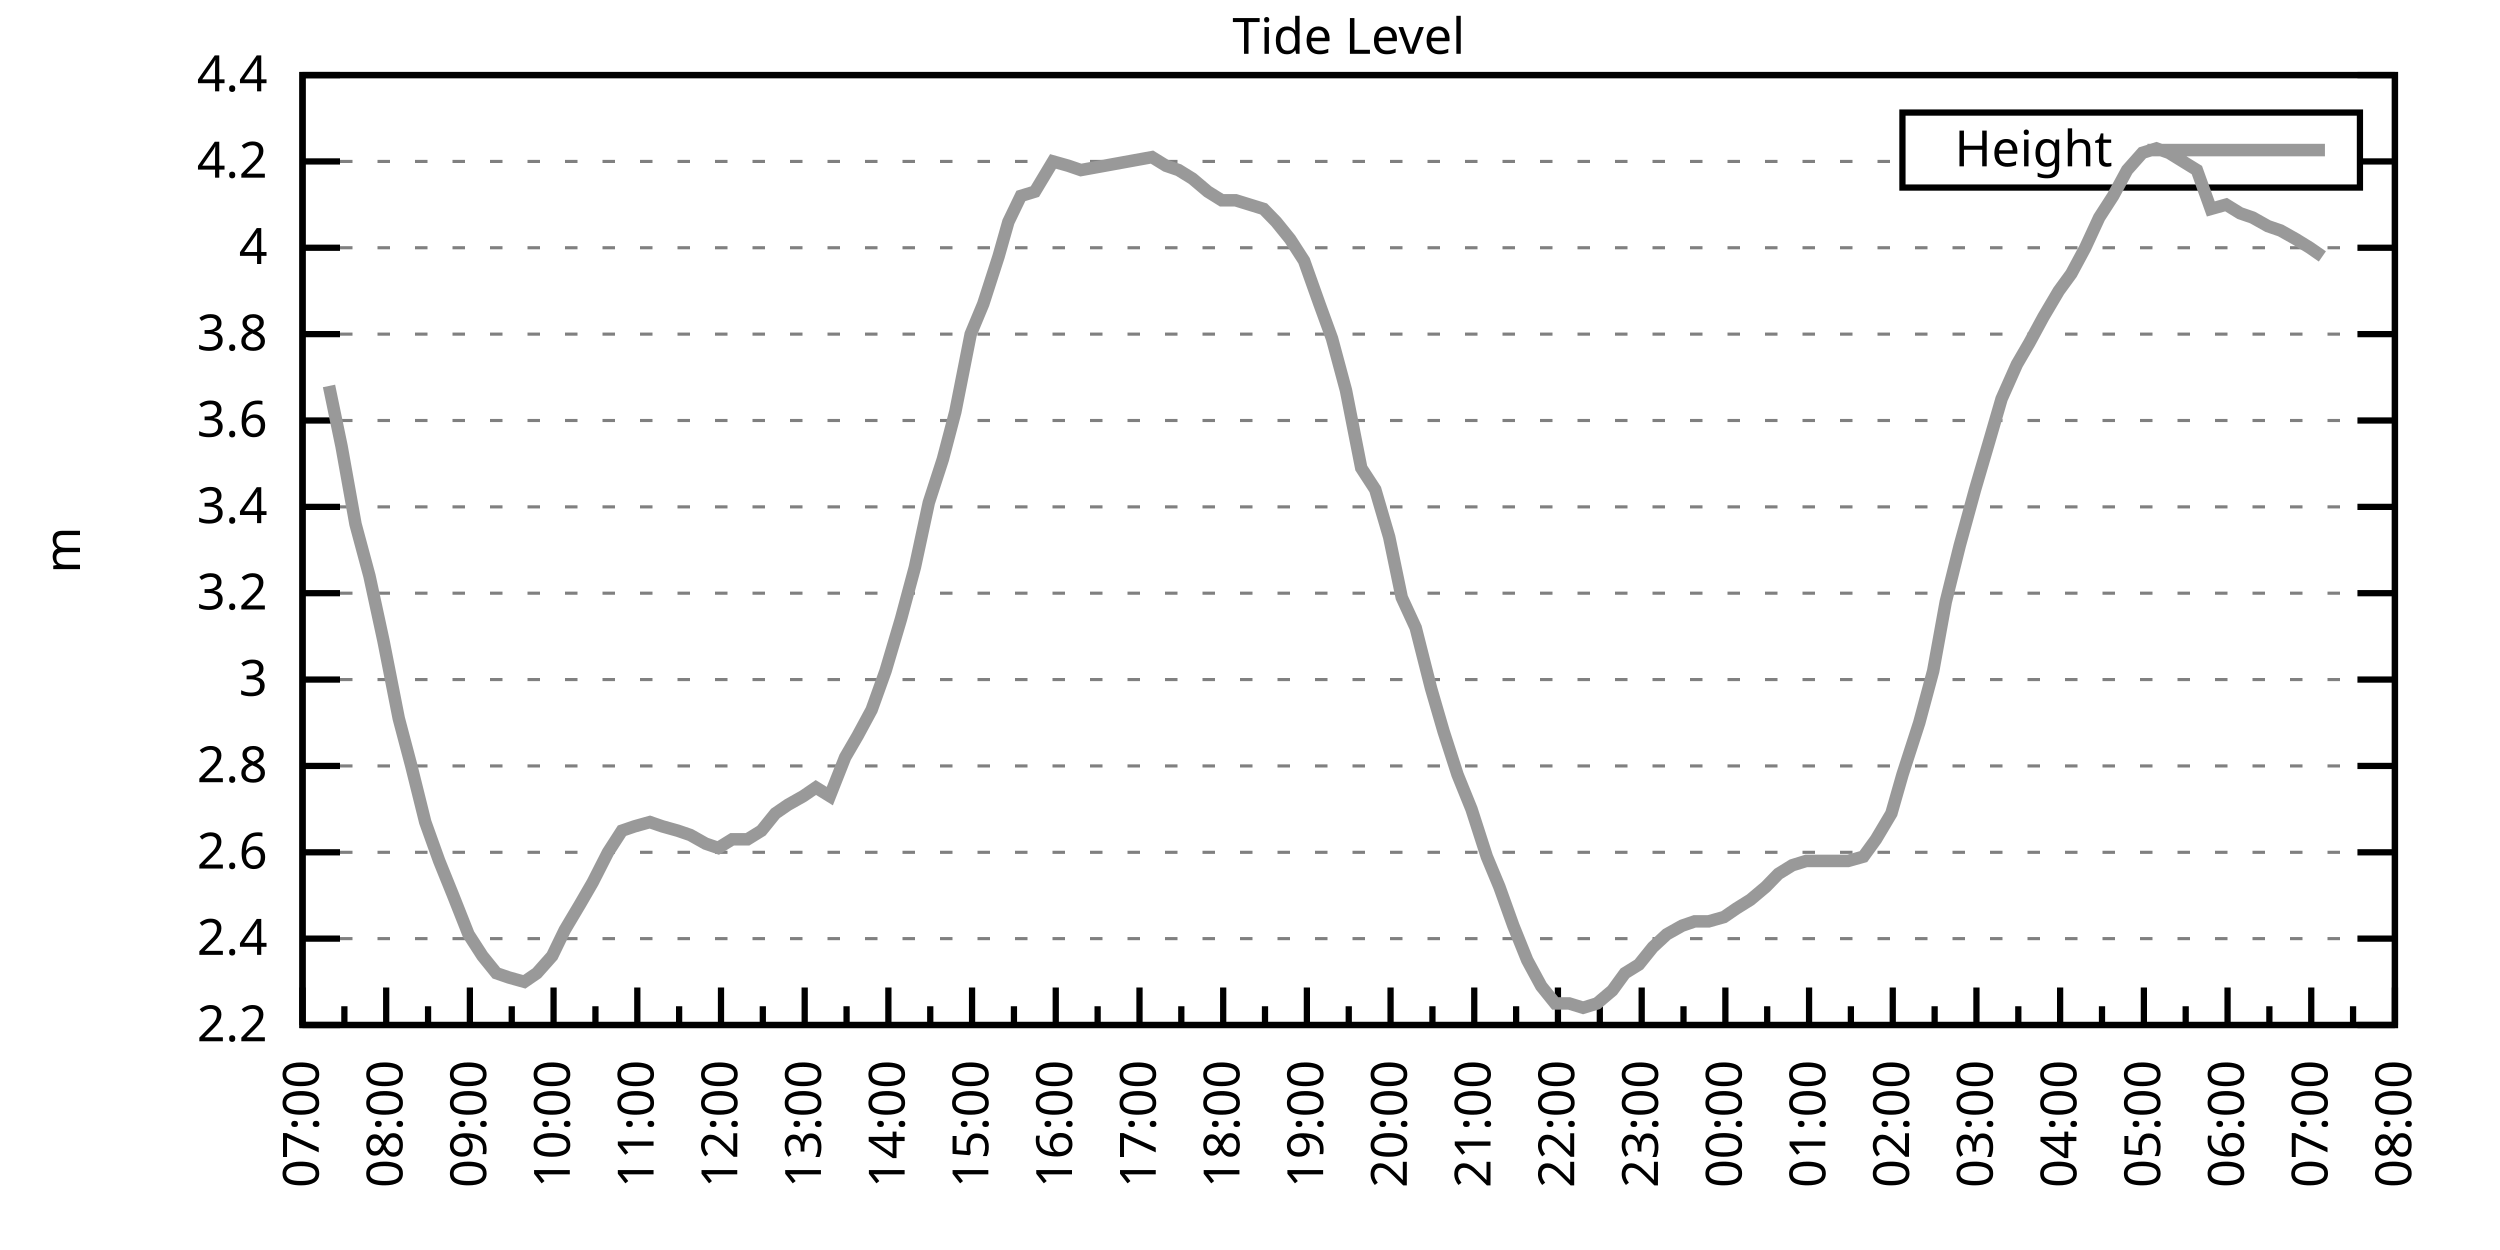
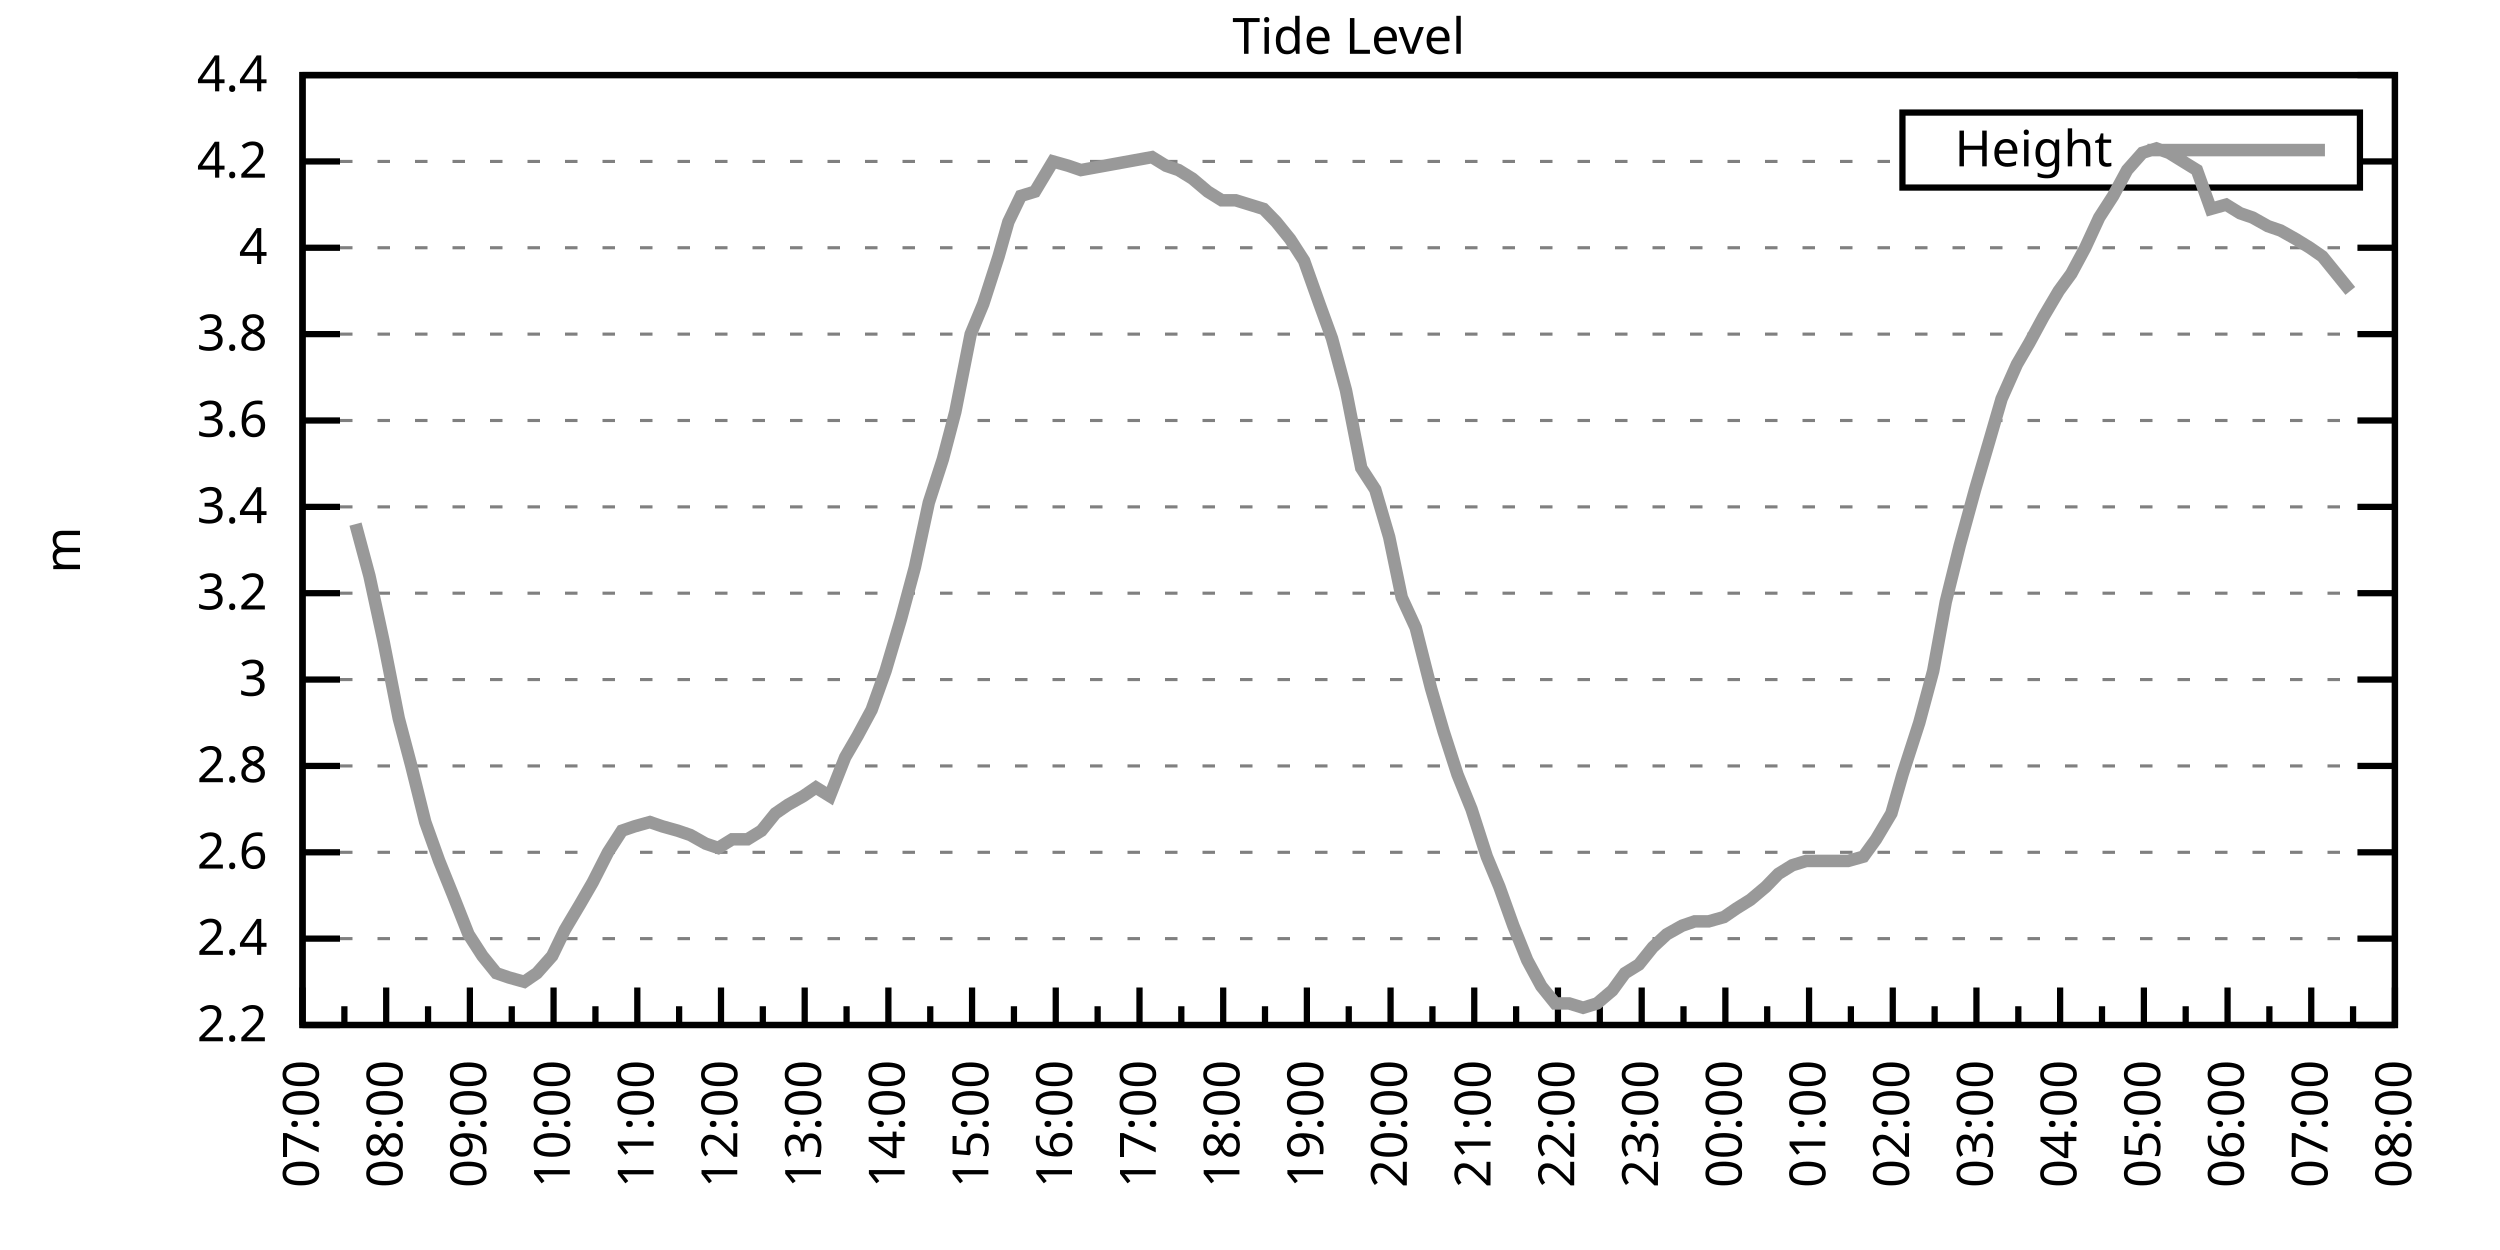
<svg xmlns="http://www.w3.org/2000/svg" xmlns:xlink="http://www.w3.org/1999/xlink" width="400" height="200" viewBox="0 0 400 200">
  <g id="gnuplot_canvas">
    <rect x="0" y="0" width="400" height="200" fill="none" />
    <defs>
      <circle id="gpDot" r="0.5" stroke-width="0.5" stroke="currentColor" />
      <path id="gpPt0" stroke-width="0.333" stroke="currentColor" d="M-1,0 h2 M0,-1 v2" />
      <path id="gpPt1" stroke-width="0.333" stroke="currentColor" d="M-1,-1 L1,1 M1,-1 L-1,1" />
      <path id="gpPt2" stroke-width="0.333" stroke="currentColor" d="M-1,0 L1,0 M0,-1 L0,1 M-1,-1 L1,1 M-1,1 L1,-1" />
      <rect id="gpPt3" stroke-width="0.333" stroke="currentColor" x="-1" y="-1" width="2" height="2" />
      <rect id="gpPt4" stroke-width="0.333" stroke="currentColor" fill="currentColor" x="-1" y="-1" width="2" height="2" />
      <circle id="gpPt5" stroke-width="0.333" stroke="currentColor" cx="0" cy="0" r="1" />
      <use xlink:href="#gpPt5" id="gpPt6" fill="currentColor" stroke="none" />
      <path id="gpPt7" stroke-width="0.333" stroke="currentColor" d="M0,-1.33 L-1.33,0.67 L1.33,0.67 z" />
      <use xlink:href="#gpPt7" id="gpPt8" fill="currentColor" stroke="none" />
      <use xlink:href="#gpPt7" id="gpPt9" stroke="currentColor" transform="rotate(180)" />
      <use xlink:href="#gpPt9" id="gpPt10" fill="currentColor" stroke="none" />
      <use xlink:href="#gpPt3" id="gpPt11" stroke="currentColor" transform="rotate(45)" />
      <use xlink:href="#gpPt11" id="gpPt12" fill="currentColor" stroke="none" />
      <path id="gpPt13" stroke-width="0.333" stroke="currentColor" d="M0,1.330 L1.265,0.411 L0.782,-1.067 L-0.782,-1.076 L-1.265,0.411 z" />
      <use xlink:href="#gpPt13" id="gpPt14" fill="currentColor" stroke="none" />
      <filter id="textbox" filterUnits="objectBoundingBox" x="0" y="0" height="1" width="1">
        <feFlood flood-color="white" flood-opacity="1" result="bgnd" />
        <feComposite in="SourceGraphic" in2="bgnd" operator="atop" />
      </filter>
      <filter id="greybox" filterUnits="objectBoundingBox" x="0" y="0" height="1" width="1">
        <feFlood flood-color="lightgrey" flood-opacity="1" result="grey" />
        <feComposite in="SourceGraphic" in2="grey" operator="atop" />
      </filter>
    </defs>
    <g fill="none" color="white" stroke="currentColor" stroke-width="1.00" stroke-linecap="butt" stroke-linejoin="miter">
</g>
    <g fill="none" color="black" stroke="currentColor" stroke-width="1.00" stroke-linecap="butt" stroke-linejoin="miter">
      <g stroke="none" shape-rendering="crispEdges">
        <polygon fill="rgb(255, 255, 255)" points="48.40,164.00 383.18,164.00 383.18,12.02 48.40,12.02 " />
      </g>
    </g>
    <g fill="none" color="black" stroke="currentColor" stroke-width="1.00" stroke-linecap="butt" stroke-linejoin="miter">
</g>
    <g fill="none" color="black" stroke="black" stroke-width="0.50" stroke-linecap="butt" stroke-linejoin="miter">
</g>
    <g fill="none" color="gray" stroke="currentColor" stroke-width="0.50" stroke-linecap="butt" stroke-linejoin="miter">
      <path stroke="gray" stroke-dasharray="2,4" class="gridline" d="M48.40,164.00 L383.19,164.00  " />
    </g>
    <g fill="none" color="gray" stroke="gray" stroke-width="1.00" stroke-linecap="butt" stroke-linejoin="miter">
</g>
    <g fill="none" color="black" stroke="currentColor" stroke-width="1.00" stroke-linecap="butt" stroke-linejoin="miter">
      <path stroke="black" d="M48.40,164.00 L54.40,164.00 M383.19,164.00 L377.19,164.00  " />
      <g transform="translate(42.80,166.60)" stroke="none" fill="black" font-family="Sans" font-size="8.00" text-anchor="end">
        <text>
          <tspan font-family="Sans"> 2.2</tspan>
        </text>
      </g>
    </g>
    <g fill="none" color="black" stroke="currentColor" stroke-width="1.00" stroke-linecap="butt" stroke-linejoin="miter">
</g>
    <g fill="none" color="black" stroke="black" stroke-width="0.50" stroke-linecap="butt" stroke-linejoin="miter">
</g>
    <g fill="none" color="gray" stroke="currentColor" stroke-width="0.50" stroke-linecap="butt" stroke-linejoin="miter">
      <path stroke="gray" stroke-dasharray="2,4" class="gridline" d="M48.40,150.18 L383.19,150.18  " />
    </g>
    <g fill="none" color="gray" stroke="gray" stroke-width="1.00" stroke-linecap="butt" stroke-linejoin="miter">
</g>
    <g fill="none" color="black" stroke="currentColor" stroke-width="1.00" stroke-linecap="butt" stroke-linejoin="miter">
      <path stroke="black" d="M48.40,150.18 L54.40,150.18 M383.19,150.18 L377.19,150.18  " />
      <g transform="translate(42.80,152.78)" stroke="none" fill="black" font-family="Sans" font-size="8.00" text-anchor="end">
        <text>
          <tspan font-family="Sans"> 2.4</tspan>
        </text>
      </g>
    </g>
    <g fill="none" color="black" stroke="currentColor" stroke-width="1.00" stroke-linecap="butt" stroke-linejoin="miter">
</g>
    <g fill="none" color="black" stroke="black" stroke-width="0.50" stroke-linecap="butt" stroke-linejoin="miter">
</g>
    <g fill="none" color="gray" stroke="currentColor" stroke-width="0.50" stroke-linecap="butt" stroke-linejoin="miter">
      <path stroke="gray" stroke-dasharray="2,4" class="gridline" d="M48.40,136.37 L383.19,136.37  " />
    </g>
    <g fill="none" color="gray" stroke="gray" stroke-width="1.00" stroke-linecap="butt" stroke-linejoin="miter">
</g>
    <g fill="none" color="black" stroke="currentColor" stroke-width="1.00" stroke-linecap="butt" stroke-linejoin="miter">
      <path stroke="black" d="M48.40,136.37 L54.40,136.37 M383.19,136.37 L377.19,136.37  " />
      <g transform="translate(42.80,138.97)" stroke="none" fill="black" font-family="Sans" font-size="8.00" text-anchor="end">
        <text>
          <tspan font-family="Sans"> 2.6</tspan>
        </text>
      </g>
    </g>
    <g fill="none" color="black" stroke="currentColor" stroke-width="1.00" stroke-linecap="butt" stroke-linejoin="miter">
</g>
    <g fill="none" color="black" stroke="black" stroke-width="0.50" stroke-linecap="butt" stroke-linejoin="miter">
</g>
    <g fill="none" color="gray" stroke="currentColor" stroke-width="0.50" stroke-linecap="butt" stroke-linejoin="miter">
      <path stroke="gray" stroke-dasharray="2,4" class="gridline" d="M48.40,122.55 L383.19,122.55  " />
    </g>
    <g fill="none" color="gray" stroke="gray" stroke-width="1.00" stroke-linecap="butt" stroke-linejoin="miter">
</g>
    <g fill="none" color="black" stroke="currentColor" stroke-width="1.00" stroke-linecap="butt" stroke-linejoin="miter">
      <path stroke="black" d="M48.40,122.55 L54.40,122.55 M383.19,122.55 L377.19,122.55  " />
      <g transform="translate(42.80,125.15)" stroke="none" fill="black" font-family="Sans" font-size="8.00" text-anchor="end">
        <text>
          <tspan font-family="Sans"> 2.8</tspan>
        </text>
      </g>
    </g>
    <g fill="none" color="black" stroke="currentColor" stroke-width="1.00" stroke-linecap="butt" stroke-linejoin="miter">
</g>
    <g fill="none" color="black" stroke="black" stroke-width="0.50" stroke-linecap="butt" stroke-linejoin="miter">
</g>
    <g fill="none" color="gray" stroke="currentColor" stroke-width="0.50" stroke-linecap="butt" stroke-linejoin="miter">
      <path stroke="gray" stroke-dasharray="2,4" class="gridline" d="M48.40,108.73 L383.19,108.73  " />
    </g>
    <g fill="none" color="gray" stroke="gray" stroke-width="1.00" stroke-linecap="butt" stroke-linejoin="miter">
</g>
    <g fill="none" color="black" stroke="currentColor" stroke-width="1.00" stroke-linecap="butt" stroke-linejoin="miter">
      <path stroke="black" d="M48.40,108.73 L54.40,108.73 M383.19,108.73 L377.19,108.73  " />
      <g transform="translate(42.80,111.33)" stroke="none" fill="black" font-family="Sans" font-size="8.00" text-anchor="end">
        <text>
          <tspan font-family="Sans"> 3</tspan>
        </text>
      </g>
    </g>
    <g fill="none" color="black" stroke="currentColor" stroke-width="1.00" stroke-linecap="butt" stroke-linejoin="miter">
</g>
    <g fill="none" color="black" stroke="black" stroke-width="0.50" stroke-linecap="butt" stroke-linejoin="miter">
</g>
    <g fill="none" color="gray" stroke="currentColor" stroke-width="0.50" stroke-linecap="butt" stroke-linejoin="miter">
      <path stroke="gray" stroke-dasharray="2,4" class="gridline" d="M48.40,94.91 L383.19,94.91  " />
    </g>
    <g fill="none" color="gray" stroke="gray" stroke-width="1.00" stroke-linecap="butt" stroke-linejoin="miter">
</g>
    <g fill="none" color="black" stroke="currentColor" stroke-width="1.00" stroke-linecap="butt" stroke-linejoin="miter">
      <path stroke="black" d="M48.40,94.91 L54.40,94.91 M383.19,94.91 L377.19,94.91  " />
      <g transform="translate(42.80,97.51)" stroke="none" fill="black" font-family="Sans" font-size="8.00" text-anchor="end">
        <text>
          <tspan font-family="Sans"> 3.2</tspan>
        </text>
      </g>
    </g>
    <g fill="none" color="black" stroke="currentColor" stroke-width="1.00" stroke-linecap="butt" stroke-linejoin="miter">
</g>
    <g fill="none" color="black" stroke="black" stroke-width="0.50" stroke-linecap="butt" stroke-linejoin="miter">
</g>
    <g fill="none" color="gray" stroke="currentColor" stroke-width="0.50" stroke-linecap="butt" stroke-linejoin="miter">
      <path stroke="gray" stroke-dasharray="2,4" class="gridline" d="M48.40,81.10 L383.19,81.10  " />
    </g>
    <g fill="none" color="gray" stroke="gray" stroke-width="1.00" stroke-linecap="butt" stroke-linejoin="miter">
</g>
    <g fill="none" color="black" stroke="currentColor" stroke-width="1.00" stroke-linecap="butt" stroke-linejoin="miter">
      <path stroke="black" d="M48.40,81.10 L54.40,81.10 M383.19,81.10 L377.19,81.10  " />
      <g transform="translate(42.80,83.70)" stroke="none" fill="black" font-family="Sans" font-size="8.00" text-anchor="end">
        <text>
          <tspan font-family="Sans"> 3.4</tspan>
        </text>
      </g>
    </g>
    <g fill="none" color="black" stroke="currentColor" stroke-width="1.00" stroke-linecap="butt" stroke-linejoin="miter">
</g>
    <g fill="none" color="black" stroke="black" stroke-width="0.50" stroke-linecap="butt" stroke-linejoin="miter">
</g>
    <g fill="none" color="gray" stroke="currentColor" stroke-width="0.50" stroke-linecap="butt" stroke-linejoin="miter">
      <path stroke="gray" stroke-dasharray="2,4" class="gridline" d="M48.40,67.28 L383.19,67.28  " />
    </g>
    <g fill="none" color="gray" stroke="gray" stroke-width="1.00" stroke-linecap="butt" stroke-linejoin="miter">
</g>
    <g fill="none" color="black" stroke="currentColor" stroke-width="1.00" stroke-linecap="butt" stroke-linejoin="miter">
      <path stroke="black" d="M48.40,67.28 L54.40,67.28 M383.19,67.28 L377.19,67.28  " />
      <g transform="translate(42.80,69.88)" stroke="none" fill="black" font-family="Sans" font-size="8.00" text-anchor="end">
        <text>
          <tspan font-family="Sans"> 3.6</tspan>
        </text>
      </g>
    </g>
    <g fill="none" color="black" stroke="currentColor" stroke-width="1.00" stroke-linecap="butt" stroke-linejoin="miter">
</g>
    <g fill="none" color="black" stroke="black" stroke-width="0.50" stroke-linecap="butt" stroke-linejoin="miter">
</g>
    <g fill="none" color="gray" stroke="currentColor" stroke-width="0.50" stroke-linecap="butt" stroke-linejoin="miter">
      <path stroke="gray" stroke-dasharray="2,4" class="gridline" d="M48.40,53.46 L383.19,53.46  " />
    </g>
    <g fill="none" color="gray" stroke="gray" stroke-width="1.00" stroke-linecap="butt" stroke-linejoin="miter">
</g>
    <g fill="none" color="black" stroke="currentColor" stroke-width="1.00" stroke-linecap="butt" stroke-linejoin="miter">
      <path stroke="black" d="M48.40,53.46 L54.40,53.46 M383.19,53.46 L377.19,53.46  " />
      <g transform="translate(42.80,56.06)" stroke="none" fill="black" font-family="Sans" font-size="8.00" text-anchor="end">
        <text>
          <tspan font-family="Sans"> 3.8</tspan>
        </text>
      </g>
    </g>
    <g fill="none" color="black" stroke="currentColor" stroke-width="1.00" stroke-linecap="butt" stroke-linejoin="miter">
</g>
    <g fill="none" color="black" stroke="black" stroke-width="0.50" stroke-linecap="butt" stroke-linejoin="miter">
</g>
    <g fill="none" color="gray" stroke="currentColor" stroke-width="0.50" stroke-linecap="butt" stroke-linejoin="miter">
      <path stroke="gray" stroke-dasharray="2,4" class="gridline" d="M48.40,39.64 L383.19,39.64  " />
    </g>
    <g fill="none" color="gray" stroke="gray" stroke-width="1.00" stroke-linecap="butt" stroke-linejoin="miter">
</g>
    <g fill="none" color="black" stroke="currentColor" stroke-width="1.00" stroke-linecap="butt" stroke-linejoin="miter">
      <path stroke="black" d="M48.40,39.64 L54.40,39.64 M383.19,39.64 L377.19,39.64  " />
      <g transform="translate(42.80,42.24)" stroke="none" fill="black" font-family="Sans" font-size="8.00" text-anchor="end">
        <text>
          <tspan font-family="Sans"> 4</tspan>
        </text>
      </g>
    </g>
    <g fill="none" color="black" stroke="currentColor" stroke-width="1.00" stroke-linecap="butt" stroke-linejoin="miter">
</g>
    <g fill="none" color="black" stroke="black" stroke-width="0.50" stroke-linecap="butt" stroke-linejoin="miter">
</g>
    <g fill="none" color="gray" stroke="currentColor" stroke-width="0.50" stroke-linecap="butt" stroke-linejoin="miter">
      <path stroke="gray" stroke-dasharray="2,4" class="gridline" d="M48.40,25.83 L304.39,25.83 M377.59,25.83 L383.19,25.83  " />
    </g>
    <g fill="none" color="gray" stroke="gray" stroke-width="1.00" stroke-linecap="butt" stroke-linejoin="miter">
</g>
    <g fill="none" color="black" stroke="currentColor" stroke-width="1.00" stroke-linecap="butt" stroke-linejoin="miter">
      <path stroke="black" d="M48.40,25.83 L54.40,25.83 M383.19,25.83 L377.19,25.83  " />
      <g transform="translate(42.80,28.43)" stroke="none" fill="black" font-family="Sans" font-size="8.00" text-anchor="end">
        <text>
          <tspan font-family="Sans"> 4.2</tspan>
        </text>
      </g>
    </g>
    <g fill="none" color="black" stroke="currentColor" stroke-width="1.00" stroke-linecap="butt" stroke-linejoin="miter">
</g>
    <g fill="none" color="black" stroke="black" stroke-width="0.50" stroke-linecap="butt" stroke-linejoin="miter">
</g>
    <g fill="none" color="gray" stroke="currentColor" stroke-width="0.50" stroke-linecap="butt" stroke-linejoin="miter">
      <path stroke="gray" stroke-dasharray="2,4" class="gridline" d="M48.40,12.01 L383.19,12.01  " />
    </g>
    <g fill="none" color="gray" stroke="gray" stroke-width="1.00" stroke-linecap="butt" stroke-linejoin="miter">
</g>
    <g fill="none" color="black" stroke="currentColor" stroke-width="1.00" stroke-linecap="butt" stroke-linejoin="miter">
      <path stroke="black" d="M48.40,12.01 L54.40,12.01 M383.19,12.01 L377.19,12.01  " />
      <g transform="translate(42.80,14.61)" stroke="none" fill="black" font-family="Sans" font-size="8.00" text-anchor="end">
        <text>
          <tspan font-family="Sans"> 4.4</tspan>
        </text>
      </g>
    </g>
    <g fill="none" color="black" stroke="currentColor" stroke-width="1.00" stroke-linecap="butt" stroke-linejoin="miter">
      <path stroke="black" d="M48.40,164.00 L48.40,158.00  " />
      <g transform="translate(51.00,169.60) rotate(270)" stroke="none" fill="black" font-family="Sans" font-size="8.00" text-anchor="end">
        <text>
          <tspan font-family="Sans">07:00</tspan>
        </text>
      </g>
    </g>
    <g fill="none" color="black" stroke="currentColor" stroke-width="1.00" stroke-linecap="butt" stroke-linejoin="miter">
      <path stroke="black" d="M55.10,164.00 L55.10,161.00 M61.79,164.00 L61.79,158.00  " />
      <g transform="translate(64.39,169.60) rotate(270)" stroke="none" fill="black" font-family="Sans" font-size="8.00" text-anchor="end">
        <text>
          <tspan font-family="Sans">08:00</tspan>
        </text>
      </g>
    </g>
    <g fill="none" color="black" stroke="currentColor" stroke-width="1.00" stroke-linecap="butt" stroke-linejoin="miter">
      <path stroke="black" d="M68.49,164.00 L68.49,161.00 M75.18,164.00 L75.18,158.00  " />
      <g transform="translate(77.78,169.60) rotate(270)" stroke="none" fill="black" font-family="Sans" font-size="8.00" text-anchor="end">
        <text>
          <tspan font-family="Sans">09:00</tspan>
        </text>
      </g>
    </g>
    <g fill="none" color="black" stroke="currentColor" stroke-width="1.00" stroke-linecap="butt" stroke-linejoin="miter">
      <path stroke="black" d="M81.88,164.00 L81.88,161.00 M88.57,164.00 L88.57,158.00  " />
      <g transform="translate(91.17,169.60) rotate(270)" stroke="none" fill="black" font-family="Sans" font-size="8.00" text-anchor="end">
        <text>
          <tspan font-family="Sans">10:00</tspan>
        </text>
      </g>
    </g>
    <g fill="none" color="black" stroke="currentColor" stroke-width="1.00" stroke-linecap="butt" stroke-linejoin="miter">
      <path stroke="black" d="M95.27,164.00 L95.27,161.00 M101.97,164.00 L101.97,158.00  " />
      <g transform="translate(104.57,169.60) rotate(270)" stroke="none" fill="black" font-family="Sans" font-size="8.00" text-anchor="end">
        <text>
          <tspan font-family="Sans">11:00</tspan>
        </text>
      </g>
    </g>
    <g fill="none" color="black" stroke="currentColor" stroke-width="1.00" stroke-linecap="butt" stroke-linejoin="miter">
      <path stroke="black" d="M108.66,164.00 L108.66,161.00 M115.36,164.00 L115.36,158.00  " />
      <g transform="translate(117.96,169.60) rotate(270)" stroke="none" fill="black" font-family="Sans" font-size="8.00" text-anchor="end">
        <text>
          <tspan font-family="Sans">12:00</tspan>
        </text>
      </g>
    </g>
    <g fill="none" color="black" stroke="currentColor" stroke-width="1.00" stroke-linecap="butt" stroke-linejoin="miter">
      <path stroke="black" d="M122.05,164.00 L122.05,161.00 M128.75,164.00 L128.75,158.00  " />
      <g transform="translate(131.35,169.60) rotate(270)" stroke="none" fill="black" font-family="Sans" font-size="8.00" text-anchor="end">
        <text>
          <tspan font-family="Sans">13:00</tspan>
        </text>
      </g>
    </g>
    <g fill="none" color="black" stroke="currentColor" stroke-width="1.00" stroke-linecap="butt" stroke-linejoin="miter">
      <path stroke="black" d="M135.45,164.00 L135.45,161.00 M142.14,164.00 L142.14,158.00  " />
      <g transform="translate(144.74,169.60) rotate(270)" stroke="none" fill="black" font-family="Sans" font-size="8.00" text-anchor="end">
        <text>
          <tspan font-family="Sans">14:00</tspan>
        </text>
      </g>
    </g>
    <g fill="none" color="black" stroke="currentColor" stroke-width="1.00" stroke-linecap="butt" stroke-linejoin="miter">
      <path stroke="black" d="M148.84,164.00 L148.84,161.00 M155.53,164.00 L155.53,158.00  " />
      <g transform="translate(158.13,169.60) rotate(270)" stroke="none" fill="black" font-family="Sans" font-size="8.00" text-anchor="end">
        <text>
          <tspan font-family="Sans">15:00</tspan>
        </text>
      </g>
    </g>
    <g fill="none" color="black" stroke="currentColor" stroke-width="1.00" stroke-linecap="butt" stroke-linejoin="miter">
      <path stroke="black" d="M162.23,164.00 L162.23,161.00 M168.92,164.00 L168.92,158.00  " />
      <g transform="translate(171.52,169.60) rotate(270)" stroke="none" fill="black" font-family="Sans" font-size="8.00" text-anchor="end">
        <text>
          <tspan font-family="Sans">16:00</tspan>
        </text>
      </g>
    </g>
    <g fill="none" color="black" stroke="currentColor" stroke-width="1.00" stroke-linecap="butt" stroke-linejoin="miter">
      <path stroke="black" d="M175.62,164.00 L175.62,161.00 M182.32,164.00 L182.32,158.00  " />
      <g transform="translate(184.92,169.60) rotate(270)" stroke="none" fill="black" font-family="Sans" font-size="8.00" text-anchor="end">
        <text>
          <tspan font-family="Sans">17:00</tspan>
        </text>
      </g>
    </g>
    <g fill="none" color="black" stroke="currentColor" stroke-width="1.00" stroke-linecap="butt" stroke-linejoin="miter">
      <path stroke="black" d="M189.01,164.00 L189.01,161.00 M195.71,164.00 L195.71,158.00  " />
      <g transform="translate(198.31,169.60) rotate(270)" stroke="none" fill="black" font-family="Sans" font-size="8.00" text-anchor="end">
        <text>
          <tspan font-family="Sans">18:00</tspan>
        </text>
      </g>
    </g>
    <g fill="none" color="black" stroke="currentColor" stroke-width="1.00" stroke-linecap="butt" stroke-linejoin="miter">
      <path stroke="black" d="M202.40,164.00 L202.40,161.00 M209.10,164.00 L209.10,158.00  " />
      <g transform="translate(211.70,169.60) rotate(270)" stroke="none" fill="black" font-family="Sans" font-size="8.00" text-anchor="end">
        <text>
          <tspan font-family="Sans">19:00</tspan>
        </text>
      </g>
    </g>
    <g fill="none" color="black" stroke="currentColor" stroke-width="1.00" stroke-linecap="butt" stroke-linejoin="miter">
      <path stroke="black" d="M215.80,164.00 L215.80,161.00 M222.49,164.00 L222.49,158.00  " />
      <g transform="translate(225.09,169.60) rotate(270)" stroke="none" fill="black" font-family="Sans" font-size="8.00" text-anchor="end">
        <text>
          <tspan font-family="Sans">20:00</tspan>
        </text>
      </g>
    </g>
    <g fill="none" color="black" stroke="currentColor" stroke-width="1.00" stroke-linecap="butt" stroke-linejoin="miter">
      <path stroke="black" d="M229.19,164.00 L229.19,161.00 M235.88,164.00 L235.88,158.00  " />
      <g transform="translate(238.48,169.60) rotate(270)" stroke="none" fill="black" font-family="Sans" font-size="8.00" text-anchor="end">
        <text>
          <tspan font-family="Sans">21:00</tspan>
        </text>
      </g>
    </g>
    <g fill="none" color="black" stroke="currentColor" stroke-width="1.00" stroke-linecap="butt" stroke-linejoin="miter">
      <path stroke="black" d="M242.58,164.00 L242.58,161.00 M249.27,164.00 L249.27,158.00  " />
      <g transform="translate(251.87,169.60) rotate(270)" stroke="none" fill="black" font-family="Sans" font-size="8.00" text-anchor="end">
        <text>
          <tspan font-family="Sans">22:00</tspan>
        </text>
      </g>
    </g>
    <g fill="none" color="black" stroke="currentColor" stroke-width="1.00" stroke-linecap="butt" stroke-linejoin="miter">
      <path stroke="black" d="M255.97,164.00 L255.97,161.00 M262.67,164.00 L262.67,158.00  " />
      <g transform="translate(265.27,169.60) rotate(270)" stroke="none" fill="black" font-family="Sans" font-size="8.00" text-anchor="end">
        <text>
          <tspan font-family="Sans">23:00</tspan>
        </text>
      </g>
    </g>
    <g fill="none" color="black" stroke="currentColor" stroke-width="1.00" stroke-linecap="butt" stroke-linejoin="miter">
      <path stroke="black" d="M269.36,164.00 L269.36,161.00 M276.06,164.00 L276.06,158.00  " />
      <g transform="translate(278.66,169.60) rotate(270)" stroke="none" fill="black" font-family="Sans" font-size="8.00" text-anchor="end">
        <text>
          <tspan font-family="Sans">00:00</tspan>
        </text>
      </g>
    </g>
    <g fill="none" color="black" stroke="currentColor" stroke-width="1.00" stroke-linecap="butt" stroke-linejoin="miter">
      <path stroke="black" d="M282.75,164.00 L282.75,161.00 M289.45,164.00 L289.45,158.00  " />
      <g transform="translate(292.05,169.60) rotate(270)" stroke="none" fill="black" font-family="Sans" font-size="8.00" text-anchor="end">
        <text>
          <tspan font-family="Sans">01:00</tspan>
        </text>
      </g>
    </g>
    <g fill="none" color="black" stroke="currentColor" stroke-width="1.00" stroke-linecap="butt" stroke-linejoin="miter">
      <path stroke="black" d="M296.14,164.00 L296.14,161.00 M302.84,164.00 L302.84,158.00  " />
      <g transform="translate(305.44,169.60) rotate(270)" stroke="none" fill="black" font-family="Sans" font-size="8.00" text-anchor="end">
        <text>
          <tspan font-family="Sans">02:00</tspan>
        </text>
      </g>
    </g>
    <g fill="none" color="black" stroke="currentColor" stroke-width="1.00" stroke-linecap="butt" stroke-linejoin="miter">
      <path stroke="black" d="M309.54,164.00 L309.54,161.00 M316.23,164.00 L316.23,158.00  " />
      <g transform="translate(318.83,169.60) rotate(270)" stroke="none" fill="black" font-family="Sans" font-size="8.00" text-anchor="end">
        <text>
          <tspan font-family="Sans">03:00</tspan>
        </text>
      </g>
    </g>
    <g fill="none" color="black" stroke="currentColor" stroke-width="1.00" stroke-linecap="butt" stroke-linejoin="miter">
      <path stroke="black" d="M322.93,164.00 L322.93,161.00 M329.62,164.00 L329.62,158.00  " />
      <g transform="translate(332.22,169.60) rotate(270)" stroke="none" fill="black" font-family="Sans" font-size="8.00" text-anchor="end">
        <text>
          <tspan font-family="Sans">04:00</tspan>
        </text>
      </g>
    </g>
    <g fill="none" color="black" stroke="currentColor" stroke-width="1.00" stroke-linecap="butt" stroke-linejoin="miter">
      <path stroke="black" d="M336.32,164.00 L336.32,161.00 M343.02,164.00 L343.02,158.00  " />
      <g transform="translate(345.62,169.60) rotate(270)" stroke="none" fill="black" font-family="Sans" font-size="8.00" text-anchor="end">
        <text>
          <tspan font-family="Sans">05:00</tspan>
        </text>
      </g>
    </g>
    <g fill="none" color="black" stroke="currentColor" stroke-width="1.00" stroke-linecap="butt" stroke-linejoin="miter">
      <path stroke="black" d="M349.71,164.00 L349.71,161.00 M356.41,164.00 L356.41,158.00  " />
      <g transform="translate(359.01,169.60) rotate(270)" stroke="none" fill="black" font-family="Sans" font-size="8.00" text-anchor="end">
        <text>
          <tspan font-family="Sans">06:00</tspan>
        </text>
      </g>
    </g>
    <g fill="none" color="black" stroke="currentColor" stroke-width="1.00" stroke-linecap="butt" stroke-linejoin="miter">
      <path stroke="black" d="M363.10,164.00 L363.10,161.00 M369.80,164.00 L369.80,158.00  " />
      <g transform="translate(372.40,169.60) rotate(270)" stroke="none" fill="black" font-family="Sans" font-size="8.00" text-anchor="end">
        <text>
          <tspan font-family="Sans">07:00</tspan>
        </text>
      </g>
    </g>
    <g fill="none" color="black" stroke="currentColor" stroke-width="1.00" stroke-linecap="butt" stroke-linejoin="miter">
      <path stroke="black" d="M376.49,164.00 L376.49,161.00 M383.19,164.00 L383.19,158.00  " />
      <g transform="translate(385.79,169.60) rotate(270)" stroke="none" fill="black" font-family="Sans" font-size="8.00" text-anchor="end">
        <text>
          <tspan font-family="Sans">08:00</tspan>
        </text>
      </g>
    </g>
    <g fill="none" color="black" stroke="currentColor" stroke-width="1.00" stroke-linecap="butt" stroke-linejoin="miter">
</g>
    <g fill="none" color="black" stroke="currentColor" stroke-width="1.00" stroke-linecap="butt" stroke-linejoin="miter">
      <path stroke="black" d="M48.40,12.01 L48.40,164.00 L383.19,164.00 L383.19,12.01 L48.40,12.01 Z  " />
    </g>
    <g fill="none" color="black" stroke="currentColor" stroke-width="1.00" stroke-linecap="butt" stroke-linejoin="miter">
      <g transform="translate(12.80,88.01) rotate(270)" stroke="none" fill="black" font-family="Sans" font-size="8.00" text-anchor="middle">
        <text>
          <tspan font-family="Sans">m</tspan>
        </text>
      </g>
    </g>
    <g fill="none" color="black" stroke="currentColor" stroke-width="1.00" stroke-linecap="butt" stroke-linejoin="miter">
</g>
    <g fill="none" color="black" stroke="currentColor" stroke-width="1.00" stroke-linecap="butt" stroke-linejoin="miter">
      <path stroke="black" d="M304.39,30.01 L304.39,18.01 L377.59,18.01 L377.59,30.01 L304.39,30.01 Z  " />
    </g>
    <g id="Tide_level_plot_1">
      <g fill="none" color="white" stroke="black" stroke-width="2.00" stroke-linecap="butt" stroke-linejoin="miter">
</g>
      <g fill="none" color="black" stroke="currentColor" stroke-width="2.00" stroke-linecap="butt" stroke-linejoin="miter">
        <g transform="translate(337.99,26.61)" stroke="none" fill="black" font-family="Sans" font-size="8.00" text-anchor="end">
          <text>
            <tspan font-family="Sans">Height</tspan>
          </text>
        </g>
      </g>
      <g fill="none" color="black" stroke="currentColor" stroke-width="2.00" stroke-linecap="butt" stroke-linejoin="miter">
-         <path stroke="rgb(153, 153, 153)" d="M343.59,24.01 L371.99,24.01 M52.64,61.75 L54.65,71.42 L56.88,83.86 L59.11,92.15 L61.35,102.51 L63.80,114.95   L65.81,122.55 L68.04,131.53 L70.27,137.75 L72.50,143.27 L74.96,149.49 L77.19,152.95 L79.42,155.71 L81.43,156.40   L83.89,157.09 L85.90,155.71 L88.35,152.95 L90.36,148.80 L92.82,144.66 L94.82,141.20 L97.28,136.37 L99.51,132.91   L101.52,132.22 L103.98,131.53 L105.98,132.22 L108.44,132.91 L110.45,133.60 L112.90,134.98 L114.91,135.67 L117.14,134.29   L119.60,134.29 L121.83,132.91 L124.06,130.15 L126.07,128.77 L128.53,127.38 L130.54,126.00 L132.77,127.38 L135.22,121.17   L137.23,117.71 L139.46,113.57 L141.69,107.35 L144.15,99.06 L146.38,90.77 L148.61,80.41 L150.85,73.50 L152.85,65.90   L155.31,53.46 L157.32,48.63 L159.77,41.03 L161.34,35.50 L163.34,31.35 L165.58,30.66 L168.48,25.83 L170.93,26.52   L172.94,27.21 L184.32,25.14 L186.56,26.52 L188.57,27.21 L190.80,28.59 L193.25,30.66 L195.48,32.05 L197.72,32.05   L199.95,32.74 L202.18,33.43 L204.19,35.50 L206.42,38.26 L208.65,41.72 L211.11,48.63 L213.12,54.15 L215.35,62.44   L217.80,74.88 L220.04,78.33 L222.27,85.93 L224.28,95.60 L226.51,100.44 L228.96,110.11 L230.97,117.02 L233.20,123.93   L235.44,129.46 L237.89,137.06 L239.90,141.89 L242.13,148.11 L244.36,153.64 L246.60,157.78 L248.83,160.55 L251.06,160.55   L253.29,161.24 L255.52,160.55 L257.98,158.47 L259.99,155.71 L262.22,154.33 L264.45,151.56 L266.68,149.49 L269.14,148.11   L271.15,147.42 L273.38,147.42 L275.83,146.73 L277.84,145.35 L280.07,143.96 L282.53,141.89 L284.54,139.82 L286.77,138.44   L289.00,137.75 L291.23,137.75 L293.47,137.75 L295.70,137.75 L298.15,137.06 L300.16,134.29 L302.62,130.15 L304.40,123.93   L307.08,115.64 L309.31,107.35 L311.32,96.30 L313.55,87.31 L316.01,78.33 L318.24,70.73 L320.25,63.82 L322.70,58.30   L324.71,54.84 L326.95,50.70 L329.40,46.55 L331.41,43.79 L333.64,39.64 L335.87,34.81 L338.10,31.35 L340.34,27.21   L342.79,24.45 L345.02,23.75 L347.03,24.45 L349.26,25.83 L351.50,27.21 L353.73,33.43 L356.18,32.74 L358.42,34.12   L360.42,34.81 L362.88,36.19 L364.89,36.88 L367.34,38.26 L369.58,39.64 L371.58,41.03  " />
+         <path stroke="rgb(153, 153, 153)" d="M343.59,24.01 L371.99,24.01 M56.88,83.86 L59.11,92.15 L61.35,102.51 L63.80,114.95 L65.81,122.55 L68.04,131.53   L70.27,137.75 L72.50,143.27 L74.96,149.49 L77.19,152.95 L79.42,155.71 L81.43,156.40 L83.89,157.09 L85.90,155.71   L88.35,152.95 L90.36,148.80 L92.82,144.66 L94.82,141.20 L97.28,136.37 L99.51,132.91 L101.52,132.22 L103.98,131.53   L105.98,132.22 L108.44,132.91 L110.45,133.60 L112.90,134.98 L114.91,135.67 L117.14,134.29 L119.60,134.29 L121.83,132.91   L124.06,130.15 L126.07,128.77 L128.53,127.38 L130.54,126.00 L132.77,127.38 L135.22,121.17 L137.23,117.71 L139.46,113.57   L141.69,107.35 L144.15,99.06 L146.38,90.77 L148.61,80.41 L150.85,73.50 L152.85,65.90 L155.31,53.46 L157.32,48.63   L159.77,41.03 L161.34,35.50 L163.34,31.35 L165.58,30.66 L168.48,25.83 L170.93,26.52 L172.94,27.21 L184.32,25.14   L186.56,26.52 L188.57,27.21 L190.80,28.59 L193.25,30.66 L195.48,32.05 L197.72,32.05 L199.95,32.74 L202.18,33.43   L204.19,35.50 L206.42,38.26 L208.65,41.72 L211.11,48.63 L213.12,54.15 L215.35,62.44 L217.80,74.88 L220.04,78.33   L222.27,85.93 L224.28,95.60 L226.51,100.44 L228.96,110.11 L230.97,117.02 L233.20,123.93 L235.44,129.46 L237.89,137.06   L239.90,141.89 L242.13,148.11 L244.36,153.64 L246.60,157.78 L248.83,160.55 L251.06,160.55 L253.29,161.24 L255.52,160.55   L257.98,158.47 L259.99,155.71 L262.22,154.33 L264.45,151.56 L266.68,149.49 L269.14,148.11 L271.15,147.42 L273.38,147.42   L275.83,146.73 L277.84,145.35 L280.07,143.96 L282.53,141.89 L284.54,139.82 L286.77,138.44 L289.00,137.75 L291.23,137.75   L293.47,137.75 L295.70,137.75 L298.15,137.06 L300.16,134.29 L302.62,130.15 L304.40,123.93 L307.08,115.64 L309.31,107.35   L311.32,96.30 L313.55,87.31 L316.01,78.33 L318.24,70.73 L320.25,63.82 L322.70,58.30 L324.71,54.84 L326.95,50.70   L329.40,46.55 L331.41,43.79 L333.64,39.64 L335.87,34.81 L338.10,31.35 L340.34,27.21 L342.79,24.45 L345.02,23.75   L347.03,24.45 L349.26,25.83 L351.50,27.21 L353.73,33.43 L356.18,32.74 L358.42,34.12 L360.42,34.81 L362.88,36.19   L364.89,36.88 L367.34,38.26 L369.58,39.64 L371.58,41.03 L373.82,43.79 L376.05,46.55  " />
      </g>
    </g>
    <g fill="none" color="black" stroke="currentColor" stroke-width="2.00" stroke-linecap="butt" stroke-linejoin="miter">
</g>
    <g fill="none" color="black" stroke="black" stroke-width="1.00" stroke-linecap="butt" stroke-linejoin="miter">
</g>
    <g fill="none" color="black" stroke="currentColor" stroke-width="1.00" stroke-linecap="butt" stroke-linejoin="miter">
      <path stroke="black" d="M48.40,12.01 L48.40,164.00 L383.19,164.00 L383.19,12.01 L48.40,12.01 Z  " />
    </g>
    <g fill="none" color="black" stroke="currentColor" stroke-width="1.00" stroke-linecap="butt" stroke-linejoin="miter">
      <g transform="translate(215.79,8.61)" stroke="none" fill="black" font-family="Sans" font-size="8.00" text-anchor="middle">
        <text>
          <tspan font-family="Sans">Tide Level</tspan>
        </text>
      </g>
    </g>
    <g fill="none" color="black" stroke="currentColor" stroke-width="1.00" stroke-linecap="butt" stroke-linejoin="miter">
</g>
  </g>
</svg>
